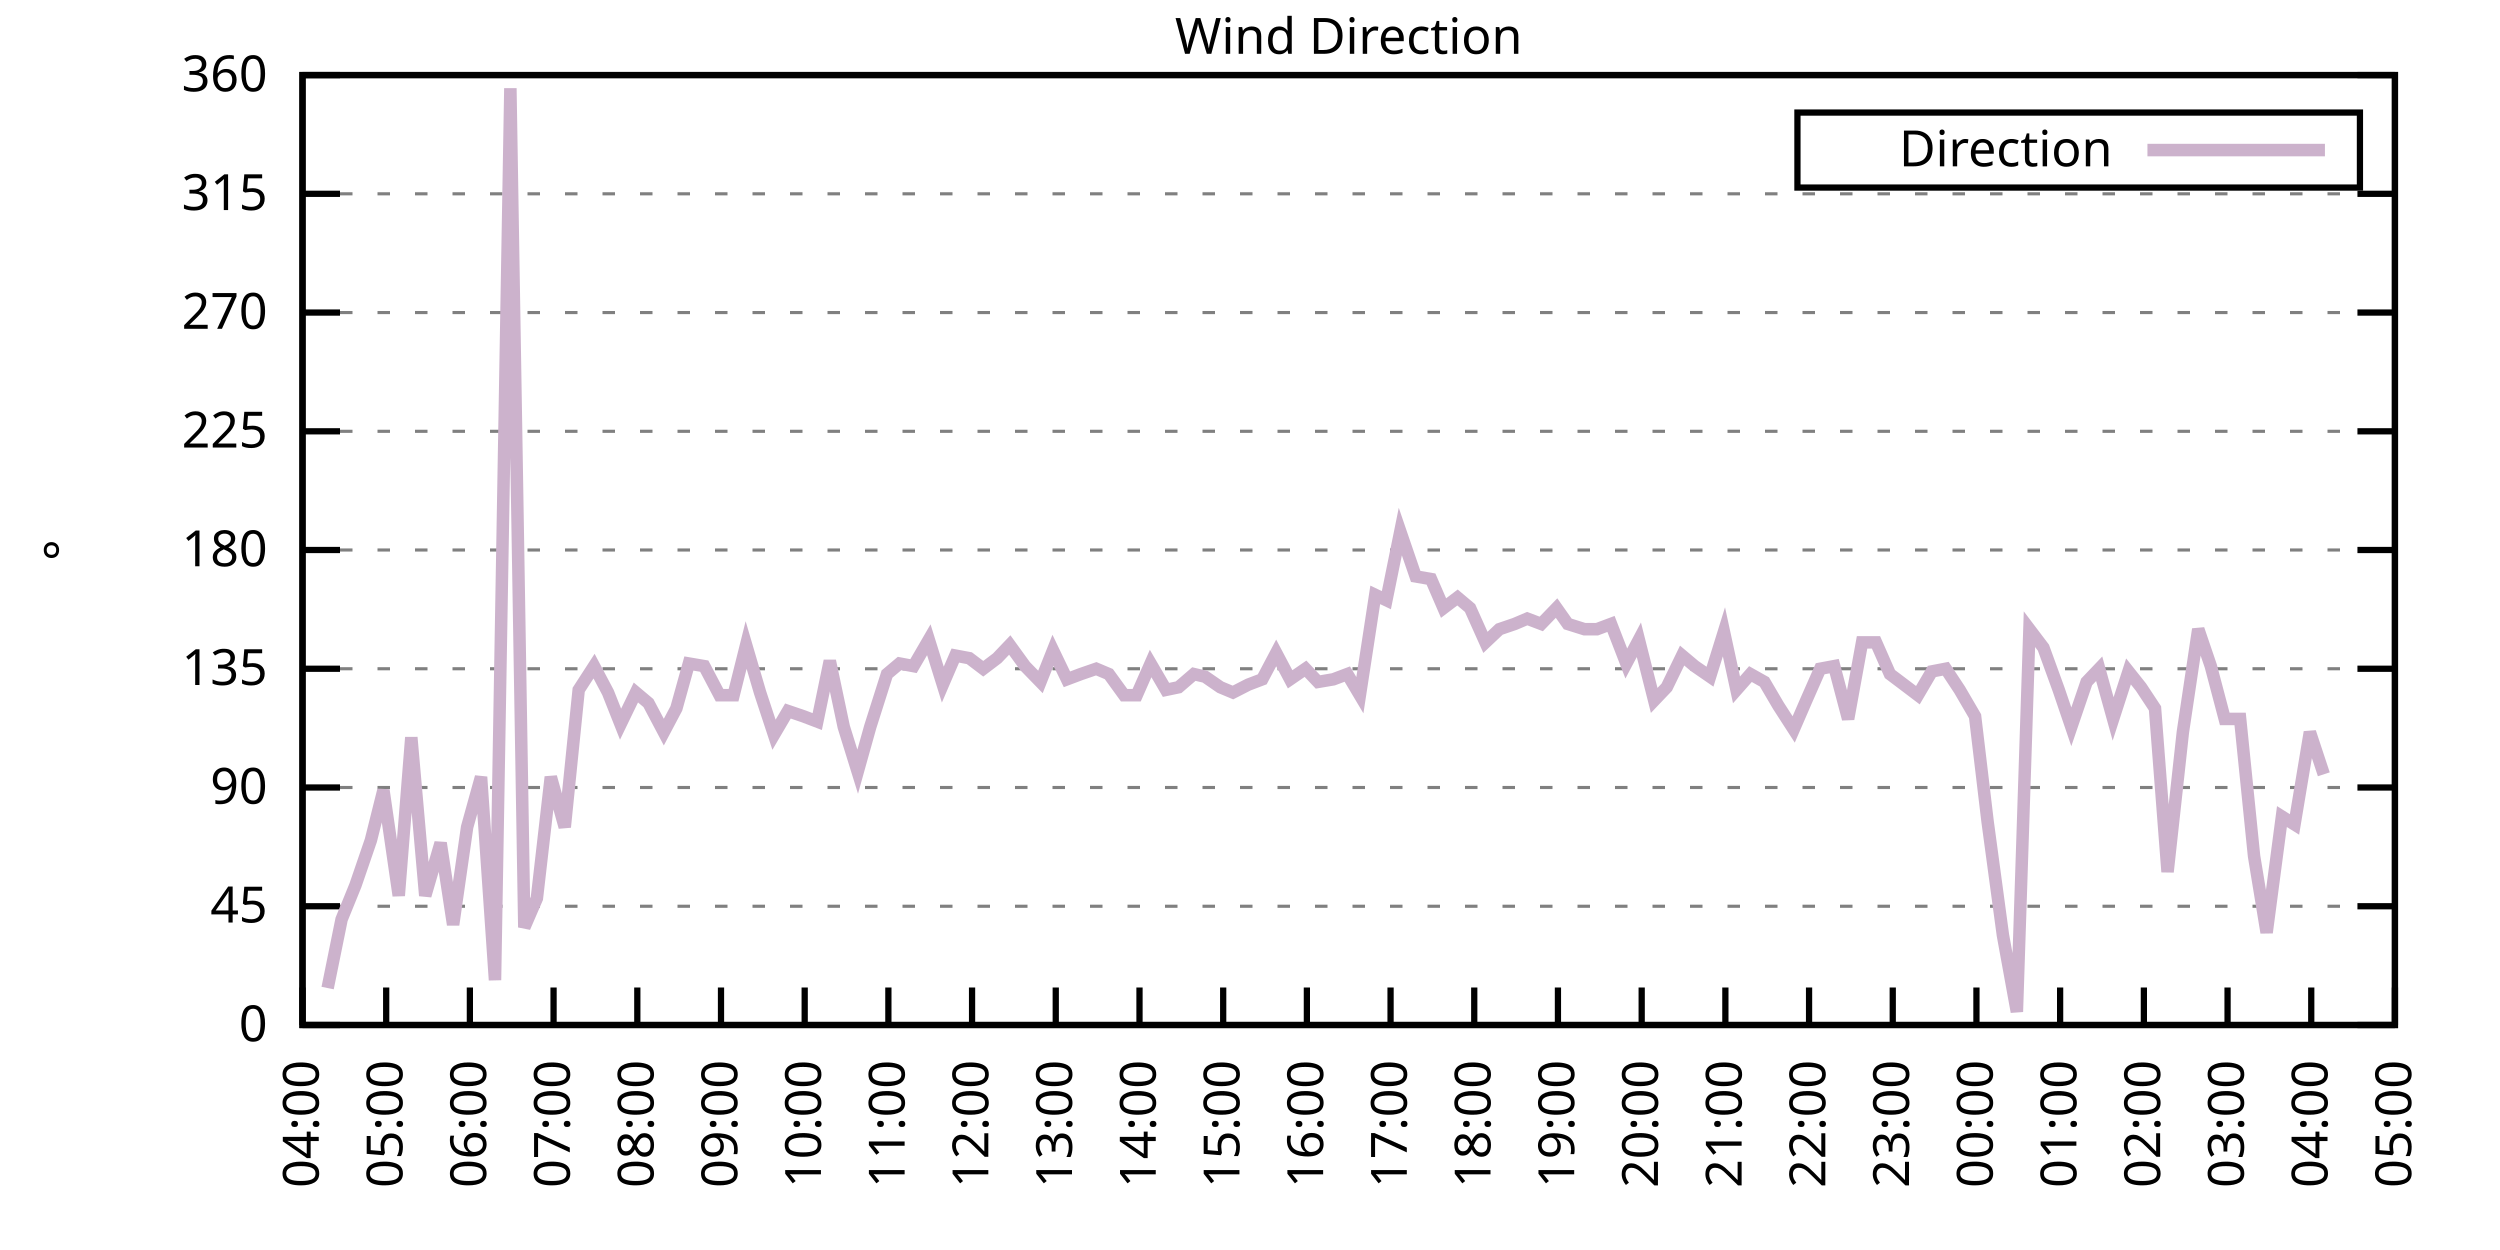
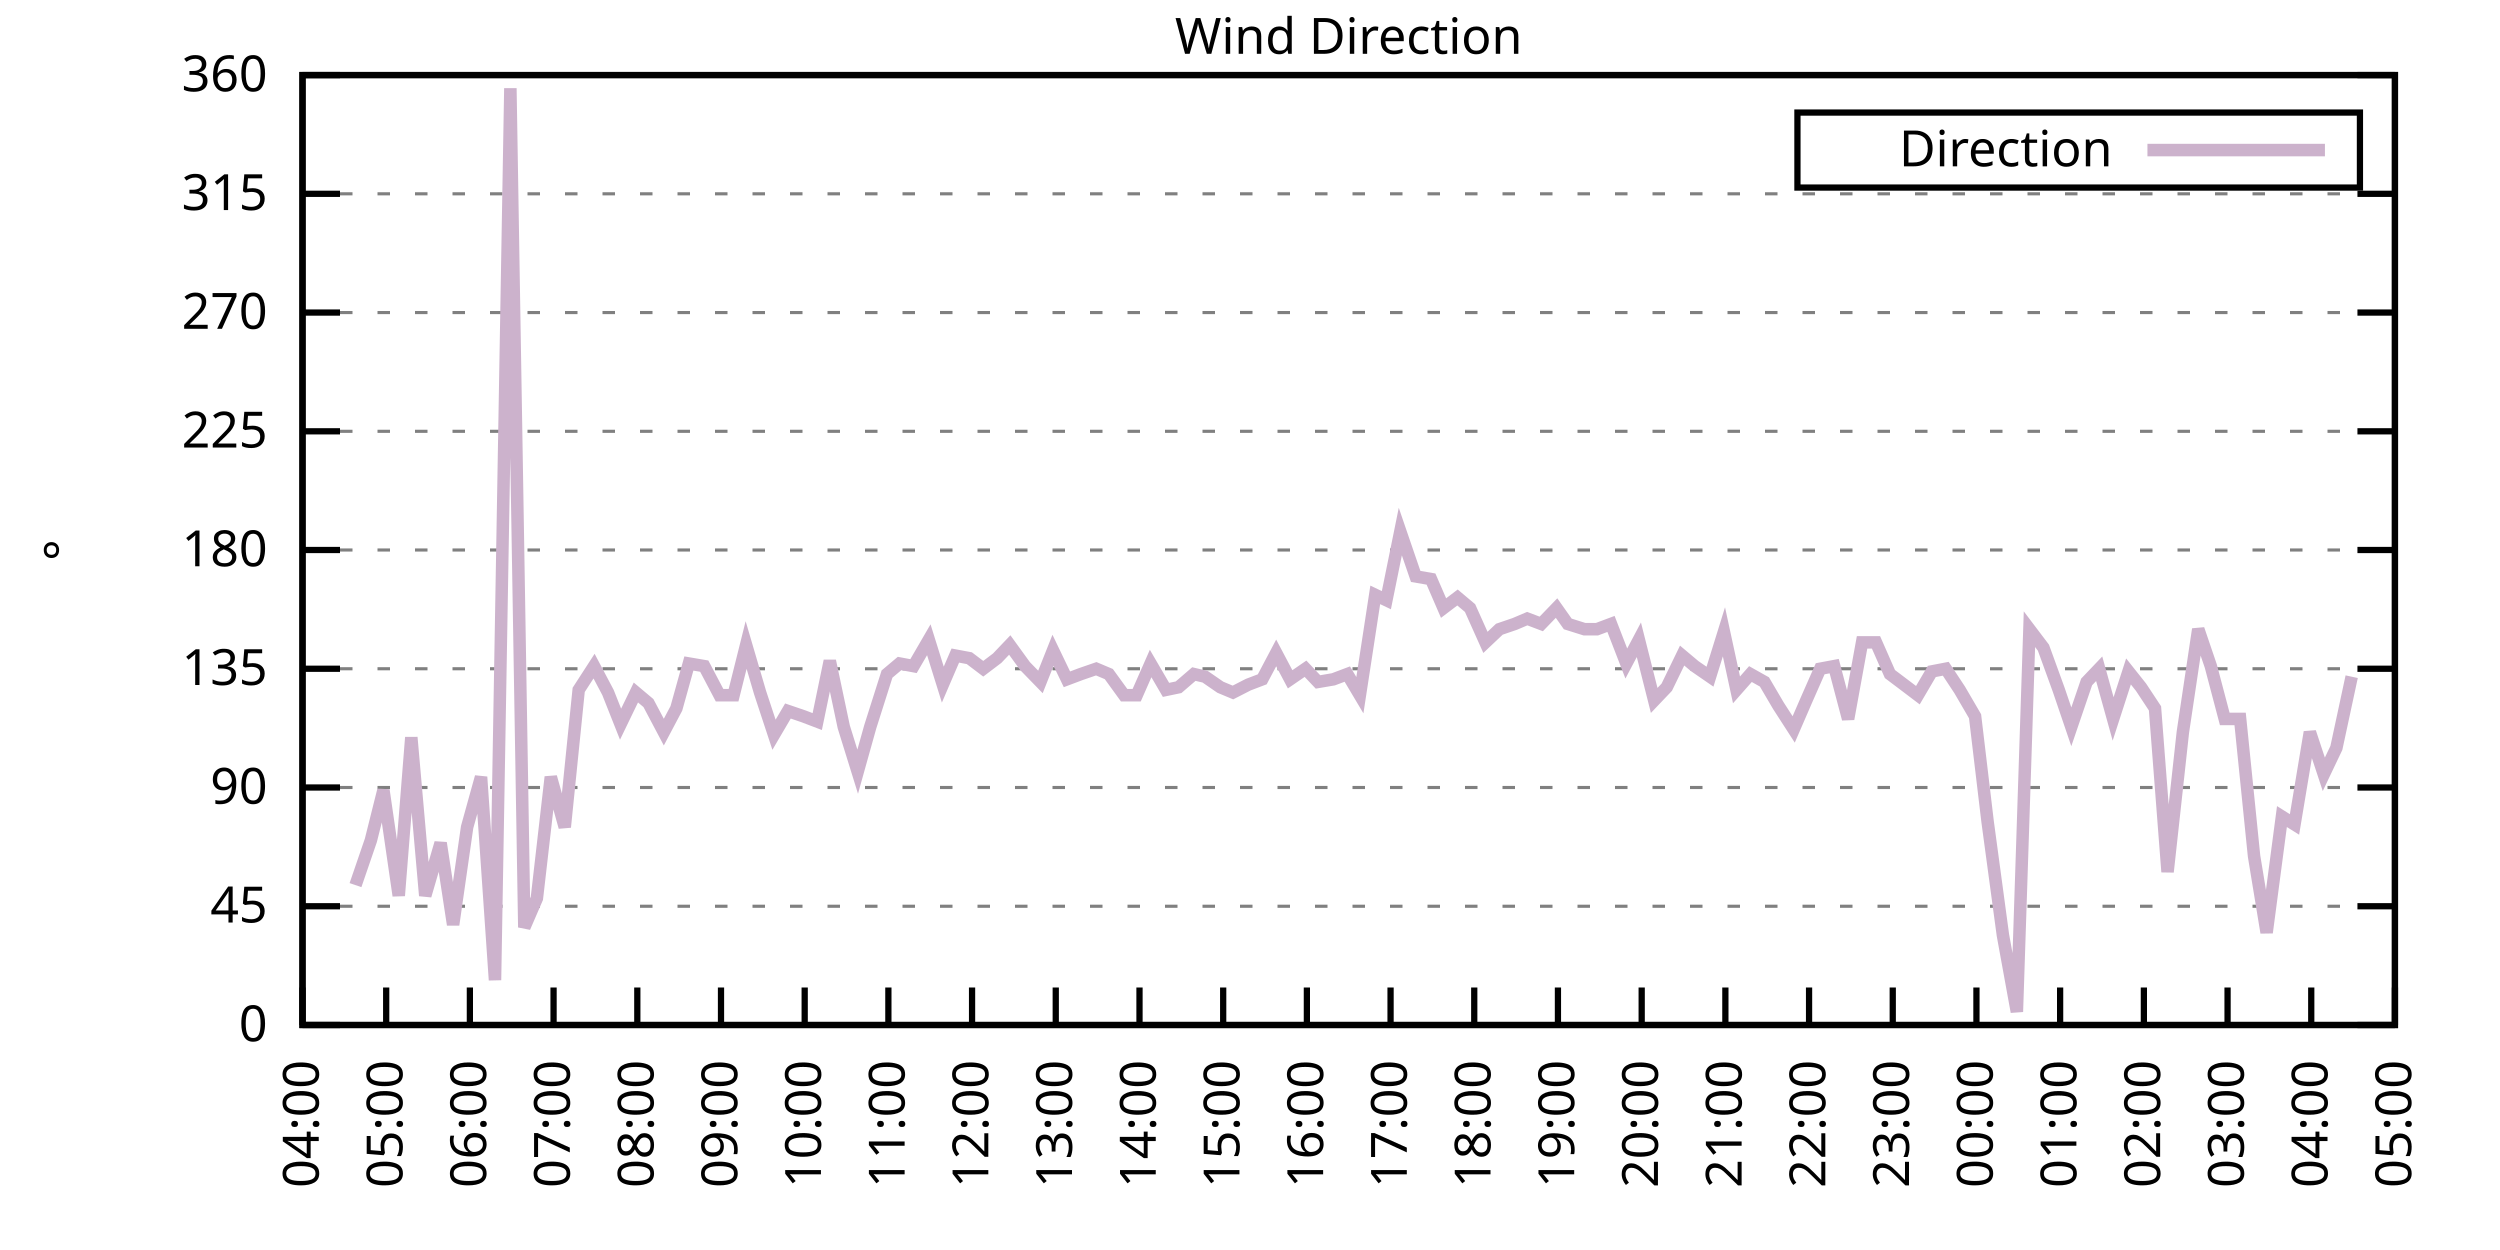
<svg xmlns="http://www.w3.org/2000/svg" xmlns:xlink="http://www.w3.org/1999/xlink" width="400" height="200" viewBox="0 0 400 200">
  <g id="gnuplot_canvas">
    <rect x="0" y="0" width="400" height="200" fill="none" />
    <defs>
      <circle id="gpDot" r="0.5" stroke-width="0.5" stroke="currentColor" />
      <path id="gpPt0" stroke-width="0.333" stroke="currentColor" d="M-1,0 h2 M0,-1 v2" />
      <path id="gpPt1" stroke-width="0.333" stroke="currentColor" d="M-1,-1 L1,1 M1,-1 L-1,1" />
      <path id="gpPt2" stroke-width="0.333" stroke="currentColor" d="M-1,0 L1,0 M0,-1 L0,1 M-1,-1 L1,1 M-1,1 L1,-1" />
      <rect id="gpPt3" stroke-width="0.333" stroke="currentColor" x="-1" y="-1" width="2" height="2" />
      <rect id="gpPt4" stroke-width="0.333" stroke="currentColor" fill="currentColor" x="-1" y="-1" width="2" height="2" />
      <circle id="gpPt5" stroke-width="0.333" stroke="currentColor" cx="0" cy="0" r="1" />
      <use xlink:href="#gpPt5" id="gpPt6" fill="currentColor" stroke="none" />
      <path id="gpPt7" stroke-width="0.333" stroke="currentColor" d="M0,-1.33 L-1.33,0.67 L1.33,0.67 z" />
      <use xlink:href="#gpPt7" id="gpPt8" fill="currentColor" stroke="none" />
      <use xlink:href="#gpPt7" id="gpPt9" stroke="currentColor" transform="rotate(180)" />
      <use xlink:href="#gpPt9" id="gpPt10" fill="currentColor" stroke="none" />
      <use xlink:href="#gpPt3" id="gpPt11" stroke="currentColor" transform="rotate(45)" />
      <use xlink:href="#gpPt11" id="gpPt12" fill="currentColor" stroke="none" />
      <path id="gpPt13" stroke-width="0.333" stroke="currentColor" d="M0,1.330 L1.265,0.411 L0.782,-1.067 L-0.782,-1.076 L-1.265,0.411 z" />
      <use xlink:href="#gpPt13" id="gpPt14" fill="currentColor" stroke="none" />
      <filter id="textbox" filterUnits="objectBoundingBox" x="0" y="0" height="1" width="1">
        <feFlood flood-color="white" flood-opacity="1" result="bgnd" />
        <feComposite in="SourceGraphic" in2="bgnd" operator="atop" />
      </filter>
      <filter id="greybox" filterUnits="objectBoundingBox" x="0" y="0" height="1" width="1">
        <feFlood flood-color="lightgrey" flood-opacity="1" result="grey" />
        <feComposite in="SourceGraphic" in2="grey" operator="atop" />
      </filter>
    </defs>
    <g fill="none" color="white" stroke="currentColor" stroke-width="1.00" stroke-linecap="butt" stroke-linejoin="miter">
</g>
    <g fill="none" color="black" stroke="currentColor" stroke-width="1.00" stroke-linecap="butt" stroke-linejoin="miter">
      <g stroke="none" shape-rendering="crispEdges">
        <polygon fill="rgb(255, 255, 255)" points="48.40,164.00 383.18,164.00 383.18,12.02 48.40,12.02 " />
      </g>
    </g>
    <g fill="none" color="black" stroke="currentColor" stroke-width="1.00" stroke-linecap="butt" stroke-linejoin="miter">
</g>
    <g fill="none" color="black" stroke="black" stroke-width="0.50" stroke-linecap="butt" stroke-linejoin="miter">
</g>
    <g fill="none" color="gray" stroke="currentColor" stroke-width="0.50" stroke-linecap="butt" stroke-linejoin="miter">
      <path stroke="gray" stroke-dasharray="2,4" class="gridline" d="M48.40,164.00 L383.19,164.00  " />
    </g>
    <g fill="none" color="gray" stroke="gray" stroke-width="1.00" stroke-linecap="butt" stroke-linejoin="miter">
</g>
    <g fill="none" color="black" stroke="currentColor" stroke-width="1.00" stroke-linecap="butt" stroke-linejoin="miter">
      <path stroke="black" d="M48.40,164.00 L54.40,164.00 M383.19,164.00 L377.19,164.00  " />
      <g transform="translate(42.80,166.60)" stroke="none" fill="black" font-family="Sans" font-size="8.00" text-anchor="end">
        <text>
          <tspan font-family="Sans"> 0</tspan>
        </text>
      </g>
    </g>
    <g fill="none" color="black" stroke="currentColor" stroke-width="1.00" stroke-linecap="butt" stroke-linejoin="miter">
</g>
    <g fill="none" color="black" stroke="black" stroke-width="0.50" stroke-linecap="butt" stroke-linejoin="miter">
</g>
    <g fill="none" color="gray" stroke="currentColor" stroke-width="0.50" stroke-linecap="butt" stroke-linejoin="miter">
      <path stroke="gray" stroke-dasharray="2,4" class="gridline" d="M48.40,145.00 L383.19,145.00  " />
    </g>
    <g fill="none" color="gray" stroke="gray" stroke-width="1.00" stroke-linecap="butt" stroke-linejoin="miter">
</g>
    <g fill="none" color="black" stroke="currentColor" stroke-width="1.00" stroke-linecap="butt" stroke-linejoin="miter">
      <path stroke="black" d="M48.40,145.00 L54.40,145.00 M383.19,145.00 L377.19,145.00  " />
      <g transform="translate(42.80,147.60)" stroke="none" fill="black" font-family="Sans" font-size="8.00" text-anchor="end">
        <text>
          <tspan font-family="Sans"> 45</tspan>
        </text>
      </g>
    </g>
    <g fill="none" color="black" stroke="currentColor" stroke-width="1.00" stroke-linecap="butt" stroke-linejoin="miter">
</g>
    <g fill="none" color="black" stroke="black" stroke-width="0.50" stroke-linecap="butt" stroke-linejoin="miter">
</g>
    <g fill="none" color="gray" stroke="currentColor" stroke-width="0.50" stroke-linecap="butt" stroke-linejoin="miter">
      <path stroke="gray" stroke-dasharray="2,4" class="gridline" d="M48.40,126.00 L383.19,126.00  " />
    </g>
    <g fill="none" color="gray" stroke="gray" stroke-width="1.00" stroke-linecap="butt" stroke-linejoin="miter">
</g>
    <g fill="none" color="black" stroke="currentColor" stroke-width="1.00" stroke-linecap="butt" stroke-linejoin="miter">
      <path stroke="black" d="M48.40,126.00 L54.40,126.00 M383.19,126.00 L377.19,126.00  " />
      <g transform="translate(42.80,128.60)" stroke="none" fill="black" font-family="Sans" font-size="8.00" text-anchor="end">
        <text>
          <tspan font-family="Sans"> 90</tspan>
        </text>
      </g>
    </g>
    <g fill="none" color="black" stroke="currentColor" stroke-width="1.00" stroke-linecap="butt" stroke-linejoin="miter">
</g>
    <g fill="none" color="black" stroke="black" stroke-width="0.50" stroke-linecap="butt" stroke-linejoin="miter">
</g>
    <g fill="none" color="gray" stroke="currentColor" stroke-width="0.50" stroke-linecap="butt" stroke-linejoin="miter">
      <path stroke="gray" stroke-dasharray="2,4" class="gridline" d="M48.40,107.00 L383.19,107.00  " />
    </g>
    <g fill="none" color="gray" stroke="gray" stroke-width="1.00" stroke-linecap="butt" stroke-linejoin="miter">
</g>
    <g fill="none" color="black" stroke="currentColor" stroke-width="1.00" stroke-linecap="butt" stroke-linejoin="miter">
      <path stroke="black" d="M48.40,107.00 L54.40,107.00 M383.19,107.00 L377.19,107.00  " />
      <g transform="translate(42.80,109.60)" stroke="none" fill="black" font-family="Sans" font-size="8.00" text-anchor="end">
        <text>
          <tspan font-family="Sans"> 135</tspan>
        </text>
      </g>
    </g>
    <g fill="none" color="black" stroke="currentColor" stroke-width="1.00" stroke-linecap="butt" stroke-linejoin="miter">
</g>
    <g fill="none" color="black" stroke="black" stroke-width="0.50" stroke-linecap="butt" stroke-linejoin="miter">
</g>
    <g fill="none" color="gray" stroke="currentColor" stroke-width="0.50" stroke-linecap="butt" stroke-linejoin="miter">
      <path stroke="gray" stroke-dasharray="2,4" class="gridline" d="M48.40,88.00 L383.19,88.00  " />
    </g>
    <g fill="none" color="gray" stroke="gray" stroke-width="1.00" stroke-linecap="butt" stroke-linejoin="miter">
</g>
    <g fill="none" color="black" stroke="currentColor" stroke-width="1.00" stroke-linecap="butt" stroke-linejoin="miter">
      <path stroke="black" d="M48.40,88.00 L54.40,88.00 M383.19,88.00 L377.19,88.00  " />
      <g transform="translate(42.80,90.60)" stroke="none" fill="black" font-family="Sans" font-size="8.00" text-anchor="end">
        <text>
          <tspan font-family="Sans"> 180</tspan>
        </text>
      </g>
    </g>
    <g fill="none" color="black" stroke="currentColor" stroke-width="1.00" stroke-linecap="butt" stroke-linejoin="miter">
</g>
    <g fill="none" color="black" stroke="black" stroke-width="0.50" stroke-linecap="butt" stroke-linejoin="miter">
</g>
    <g fill="none" color="gray" stroke="currentColor" stroke-width="0.50" stroke-linecap="butt" stroke-linejoin="miter">
      <path stroke="gray" stroke-dasharray="2,4" class="gridline" d="M48.40,69.01 L383.19,69.01  " />
    </g>
    <g fill="none" color="gray" stroke="gray" stroke-width="1.00" stroke-linecap="butt" stroke-linejoin="miter">
</g>
    <g fill="none" color="black" stroke="currentColor" stroke-width="1.00" stroke-linecap="butt" stroke-linejoin="miter">
      <path stroke="black" d="M48.40,69.01 L54.40,69.01 M383.19,69.01 L377.19,69.01  " />
      <g transform="translate(42.80,71.61)" stroke="none" fill="black" font-family="Sans" font-size="8.00" text-anchor="end">
        <text>
          <tspan font-family="Sans"> 225</tspan>
        </text>
      </g>
    </g>
    <g fill="none" color="black" stroke="currentColor" stroke-width="1.00" stroke-linecap="butt" stroke-linejoin="miter">
</g>
    <g fill="none" color="black" stroke="black" stroke-width="0.50" stroke-linecap="butt" stroke-linejoin="miter">
</g>
    <g fill="none" color="gray" stroke="currentColor" stroke-width="0.50" stroke-linecap="butt" stroke-linejoin="miter">
      <path stroke="gray" stroke-dasharray="2,4" class="gridline" d="M48.40,50.01 L383.19,50.01  " />
    </g>
    <g fill="none" color="gray" stroke="gray" stroke-width="1.00" stroke-linecap="butt" stroke-linejoin="miter">
</g>
    <g fill="none" color="black" stroke="currentColor" stroke-width="1.00" stroke-linecap="butt" stroke-linejoin="miter">
      <path stroke="black" d="M48.40,50.01 L54.40,50.01 M383.19,50.01 L377.19,50.01  " />
      <g transform="translate(42.80,52.61)" stroke="none" fill="black" font-family="Sans" font-size="8.00" text-anchor="end">
        <text>
          <tspan font-family="Sans"> 270</tspan>
        </text>
      </g>
    </g>
    <g fill="none" color="black" stroke="currentColor" stroke-width="1.00" stroke-linecap="butt" stroke-linejoin="miter">
</g>
    <g fill="none" color="black" stroke="black" stroke-width="0.50" stroke-linecap="butt" stroke-linejoin="miter">
</g>
    <g fill="none" color="gray" stroke="currentColor" stroke-width="0.50" stroke-linecap="butt" stroke-linejoin="miter">
      <path stroke="gray" stroke-dasharray="2,4" class="gridline" d="M48.40,31.01 L383.19,31.01  " />
    </g>
    <g fill="none" color="gray" stroke="gray" stroke-width="1.00" stroke-linecap="butt" stroke-linejoin="miter">
</g>
    <g fill="none" color="black" stroke="currentColor" stroke-width="1.00" stroke-linecap="butt" stroke-linejoin="miter">
      <path stroke="black" d="M48.40,31.01 L54.40,31.01 M383.19,31.01 L377.19,31.01  " />
      <g transform="translate(42.80,33.61)" stroke="none" fill="black" font-family="Sans" font-size="8.00" text-anchor="end">
        <text>
          <tspan font-family="Sans"> 315</tspan>
        </text>
      </g>
    </g>
    <g fill="none" color="black" stroke="currentColor" stroke-width="1.00" stroke-linecap="butt" stroke-linejoin="miter">
</g>
    <g fill="none" color="black" stroke="black" stroke-width="0.50" stroke-linecap="butt" stroke-linejoin="miter">
</g>
    <g fill="none" color="gray" stroke="currentColor" stroke-width="0.50" stroke-linecap="butt" stroke-linejoin="miter">
      <path stroke="gray" stroke-dasharray="2,4" class="gridline" d="M48.40,12.01 L383.19,12.01  " />
    </g>
    <g fill="none" color="gray" stroke="gray" stroke-width="1.00" stroke-linecap="butt" stroke-linejoin="miter">
</g>
    <g fill="none" color="black" stroke="currentColor" stroke-width="1.00" stroke-linecap="butt" stroke-linejoin="miter">
      <path stroke="black" d="M48.40,12.01 L54.40,12.01 M383.19,12.01 L377.19,12.01  " />
      <g transform="translate(42.80,14.61)" stroke="none" fill="black" font-family="Sans" font-size="8.00" text-anchor="end">
        <text>
          <tspan font-family="Sans"> 360</tspan>
        </text>
      </g>
    </g>
    <g fill="none" color="black" stroke="currentColor" stroke-width="1.00" stroke-linecap="butt" stroke-linejoin="miter">
      <path stroke="black" d="M48.40,164.00 L48.40,158.00  " />
      <g transform="translate(51.00,169.60) rotate(270.00)" stroke="none" fill="black" font-family="Sans" font-size="8.00" text-anchor="end">
        <text>
          <tspan font-family="Sans">04:00</tspan>
        </text>
      </g>
    </g>
    <g fill="none" color="black" stroke="currentColor" stroke-width="1.00" stroke-linecap="butt" stroke-linejoin="miter">
      <path stroke="black" d="M61.79,164.00 L61.79,158.00  " />
      <g transform="translate(64.39,169.60) rotate(270.00)" stroke="none" fill="black" font-family="Sans" font-size="8.00" text-anchor="end">
        <text>
          <tspan font-family="Sans">05:00</tspan>
        </text>
      </g>
    </g>
    <g fill="none" color="black" stroke="currentColor" stroke-width="1.00" stroke-linecap="butt" stroke-linejoin="miter">
      <path stroke="black" d="M75.18,164.00 L75.18,158.00  " />
      <g transform="translate(77.78,169.60) rotate(270.00)" stroke="none" fill="black" font-family="Sans" font-size="8.00" text-anchor="end">
        <text>
          <tspan font-family="Sans">06:00</tspan>
        </text>
      </g>
    </g>
    <g fill="none" color="black" stroke="currentColor" stroke-width="1.00" stroke-linecap="butt" stroke-linejoin="miter">
      <path stroke="black" d="M88.57,164.00 L88.57,158.00  " />
      <g transform="translate(91.17,169.60) rotate(270.00)" stroke="none" fill="black" font-family="Sans" font-size="8.00" text-anchor="end">
        <text>
          <tspan font-family="Sans">07:00</tspan>
        </text>
      </g>
    </g>
    <g fill="none" color="black" stroke="currentColor" stroke-width="1.00" stroke-linecap="butt" stroke-linejoin="miter">
      <path stroke="black" d="M101.97,164.00 L101.97,158.00  " />
      <g transform="translate(104.57,169.60) rotate(270.00)" stroke="none" fill="black" font-family="Sans" font-size="8.00" text-anchor="end">
        <text>
          <tspan font-family="Sans">08:00</tspan>
        </text>
      </g>
    </g>
    <g fill="none" color="black" stroke="currentColor" stroke-width="1.00" stroke-linecap="butt" stroke-linejoin="miter">
      <path stroke="black" d="M115.36,164.00 L115.36,158.00  " />
      <g transform="translate(117.96,169.60) rotate(270.00)" stroke="none" fill="black" font-family="Sans" font-size="8.00" text-anchor="end">
        <text>
          <tspan font-family="Sans">09:00</tspan>
        </text>
      </g>
    </g>
    <g fill="none" color="black" stroke="currentColor" stroke-width="1.00" stroke-linecap="butt" stroke-linejoin="miter">
      <path stroke="black" d="M128.75,164.00 L128.75,158.00  " />
      <g transform="translate(131.35,169.60) rotate(270.00)" stroke="none" fill="black" font-family="Sans" font-size="8.00" text-anchor="end">
        <text>
          <tspan font-family="Sans">10:00</tspan>
        </text>
      </g>
    </g>
    <g fill="none" color="black" stroke="currentColor" stroke-width="1.00" stroke-linecap="butt" stroke-linejoin="miter">
      <path stroke="black" d="M142.14,164.00 L142.14,158.00  " />
      <g transform="translate(144.74,169.60) rotate(270.00)" stroke="none" fill="black" font-family="Sans" font-size="8.00" text-anchor="end">
        <text>
          <tspan font-family="Sans">11:00</tspan>
        </text>
      </g>
    </g>
    <g fill="none" color="black" stroke="currentColor" stroke-width="1.00" stroke-linecap="butt" stroke-linejoin="miter">
      <path stroke="black" d="M155.53,164.00 L155.53,158.00  " />
      <g transform="translate(158.13,169.60) rotate(270.00)" stroke="none" fill="black" font-family="Sans" font-size="8.00" text-anchor="end">
        <text>
          <tspan font-family="Sans">12:00</tspan>
        </text>
      </g>
    </g>
    <g fill="none" color="black" stroke="currentColor" stroke-width="1.00" stroke-linecap="butt" stroke-linejoin="miter">
      <path stroke="black" d="M168.92,164.00 L168.92,158.00  " />
      <g transform="translate(171.52,169.60) rotate(270.00)" stroke="none" fill="black" font-family="Sans" font-size="8.00" text-anchor="end">
        <text>
          <tspan font-family="Sans">13:00</tspan>
        </text>
      </g>
    </g>
    <g fill="none" color="black" stroke="currentColor" stroke-width="1.00" stroke-linecap="butt" stroke-linejoin="miter">
      <path stroke="black" d="M182.32,164.00 L182.32,158.00  " />
      <g transform="translate(184.92,169.60) rotate(270.00)" stroke="none" fill="black" font-family="Sans" font-size="8.00" text-anchor="end">
        <text>
          <tspan font-family="Sans">14:00</tspan>
        </text>
      </g>
    </g>
    <g fill="none" color="black" stroke="currentColor" stroke-width="1.00" stroke-linecap="butt" stroke-linejoin="miter">
      <path stroke="black" d="M195.71,164.00 L195.71,158.00  " />
      <g transform="translate(198.31,169.60) rotate(270.00)" stroke="none" fill="black" font-family="Sans" font-size="8.00" text-anchor="end">
        <text>
          <tspan font-family="Sans">15:00</tspan>
        </text>
      </g>
    </g>
    <g fill="none" color="black" stroke="currentColor" stroke-width="1.00" stroke-linecap="butt" stroke-linejoin="miter">
      <path stroke="black" d="M209.10,164.00 L209.10,158.00  " />
      <g transform="translate(211.70,169.60) rotate(270.00)" stroke="none" fill="black" font-family="Sans" font-size="8.00" text-anchor="end">
        <text>
          <tspan font-family="Sans">16:00</tspan>
        </text>
      </g>
    </g>
    <g fill="none" color="black" stroke="currentColor" stroke-width="1.00" stroke-linecap="butt" stroke-linejoin="miter">
      <path stroke="black" d="M222.49,164.00 L222.49,158.00  " />
      <g transform="translate(225.09,169.60) rotate(270.00)" stroke="none" fill="black" font-family="Sans" font-size="8.00" text-anchor="end">
        <text>
          <tspan font-family="Sans">17:00</tspan>
        </text>
      </g>
    </g>
    <g fill="none" color="black" stroke="currentColor" stroke-width="1.00" stroke-linecap="butt" stroke-linejoin="miter">
      <path stroke="black" d="M235.88,164.00 L235.88,158.00  " />
      <g transform="translate(238.48,169.60) rotate(270.00)" stroke="none" fill="black" font-family="Sans" font-size="8.00" text-anchor="end">
        <text>
          <tspan font-family="Sans">18:00</tspan>
        </text>
      </g>
    </g>
    <g fill="none" color="black" stroke="currentColor" stroke-width="1.00" stroke-linecap="butt" stroke-linejoin="miter">
      <path stroke="black" d="M249.27,164.00 L249.27,158.00  " />
      <g transform="translate(251.87,169.60) rotate(270.00)" stroke="none" fill="black" font-family="Sans" font-size="8.00" text-anchor="end">
        <text>
          <tspan font-family="Sans">19:00</tspan>
        </text>
      </g>
    </g>
    <g fill="none" color="black" stroke="currentColor" stroke-width="1.00" stroke-linecap="butt" stroke-linejoin="miter">
      <path stroke="black" d="M262.67,164.00 L262.67,158.00  " />
      <g transform="translate(265.27,169.60) rotate(270.00)" stroke="none" fill="black" font-family="Sans" font-size="8.00" text-anchor="end">
        <text>
          <tspan font-family="Sans">20:00</tspan>
        </text>
      </g>
    </g>
    <g fill="none" color="black" stroke="currentColor" stroke-width="1.00" stroke-linecap="butt" stroke-linejoin="miter">
      <path stroke="black" d="M276.06,164.00 L276.06,158.00  " />
      <g transform="translate(278.66,169.60) rotate(270.00)" stroke="none" fill="black" font-family="Sans" font-size="8.00" text-anchor="end">
        <text>
          <tspan font-family="Sans">21:00</tspan>
        </text>
      </g>
    </g>
    <g fill="none" color="black" stroke="currentColor" stroke-width="1.00" stroke-linecap="butt" stroke-linejoin="miter">
      <path stroke="black" d="M289.45,164.00 L289.45,158.00  " />
      <g transform="translate(292.05,169.60) rotate(270.00)" stroke="none" fill="black" font-family="Sans" font-size="8.00" text-anchor="end">
        <text>
          <tspan font-family="Sans">22:00</tspan>
        </text>
      </g>
    </g>
    <g fill="none" color="black" stroke="currentColor" stroke-width="1.00" stroke-linecap="butt" stroke-linejoin="miter">
      <path stroke="black" d="M302.84,164.00 L302.84,158.00  " />
      <g transform="translate(305.44,169.60) rotate(270.00)" stroke="none" fill="black" font-family="Sans" font-size="8.00" text-anchor="end">
        <text>
          <tspan font-family="Sans">23:00</tspan>
        </text>
      </g>
    </g>
    <g fill="none" color="black" stroke="currentColor" stroke-width="1.00" stroke-linecap="butt" stroke-linejoin="miter">
      <path stroke="black" d="M316.23,164.00 L316.23,158.00  " />
      <g transform="translate(318.83,169.60) rotate(270.00)" stroke="none" fill="black" font-family="Sans" font-size="8.00" text-anchor="end">
        <text>
          <tspan font-family="Sans">00:00</tspan>
        </text>
      </g>
    </g>
    <g fill="none" color="black" stroke="currentColor" stroke-width="1.00" stroke-linecap="butt" stroke-linejoin="miter">
      <path stroke="black" d="M329.62,164.00 L329.62,158.00  " />
      <g transform="translate(332.22,169.60) rotate(270.00)" stroke="none" fill="black" font-family="Sans" font-size="8.00" text-anchor="end">
        <text>
          <tspan font-family="Sans">01:00</tspan>
        </text>
      </g>
    </g>
    <g fill="none" color="black" stroke="currentColor" stroke-width="1.00" stroke-linecap="butt" stroke-linejoin="miter">
      <path stroke="black" d="M343.02,164.00 L343.02,158.00  " />
      <g transform="translate(345.62,169.60) rotate(270.00)" stroke="none" fill="black" font-family="Sans" font-size="8.00" text-anchor="end">
        <text>
          <tspan font-family="Sans">02:00</tspan>
        </text>
      </g>
    </g>
    <g fill="none" color="black" stroke="currentColor" stroke-width="1.00" stroke-linecap="butt" stroke-linejoin="miter">
      <path stroke="black" d="M356.41,164.00 L356.41,158.00  " />
      <g transform="translate(359.01,169.60) rotate(270.00)" stroke="none" fill="black" font-family="Sans" font-size="8.00" text-anchor="end">
        <text>
          <tspan font-family="Sans">03:00</tspan>
        </text>
      </g>
    </g>
    <g fill="none" color="black" stroke="currentColor" stroke-width="1.00" stroke-linecap="butt" stroke-linejoin="miter">
      <path stroke="black" d="M369.80,164.00 L369.80,158.00  " />
      <g transform="translate(372.40,169.60) rotate(270.00)" stroke="none" fill="black" font-family="Sans" font-size="8.00" text-anchor="end">
        <text>
          <tspan font-family="Sans">04:00</tspan>
        </text>
      </g>
    </g>
    <g fill="none" color="black" stroke="currentColor" stroke-width="1.00" stroke-linecap="butt" stroke-linejoin="miter">
      <path stroke="black" d="M383.19,164.00 L383.19,158.00  " />
      <g transform="translate(385.79,169.60) rotate(270.00)" stroke="none" fill="black" font-family="Sans" font-size="8.00" text-anchor="end">
        <text>
          <tspan font-family="Sans">05:00</tspan>
        </text>
      </g>
    </g>
    <g fill="none" color="black" stroke="currentColor" stroke-width="1.00" stroke-linecap="butt" stroke-linejoin="miter">
</g>
    <g fill="none" color="black" stroke="currentColor" stroke-width="1.00" stroke-linecap="butt" stroke-linejoin="miter">
      <path stroke="black" d="M48.40,12.01 L48.40,164.00 L383.19,164.00 L383.19,12.01 L48.40,12.01 Z  " />
    </g>
    <g fill="none" color="black" stroke="currentColor" stroke-width="1.00" stroke-linecap="butt" stroke-linejoin="miter">
</g>
    <g fill="none" color="black" stroke="currentColor" stroke-width="1.00" stroke-linecap="butt" stroke-linejoin="miter">
      <path stroke="black" d="M287.59,30.01 L287.59,18.01 L377.59,18.01 L377.59,30.01 L287.59,30.01 Z  " />
    </g>
    <g id="Wind_direction_plot_1">
      <g fill="none" color="white" stroke="black" stroke-width="2.00" stroke-linecap="butt" stroke-linejoin="miter">
</g>
      <g fill="none" color="black" stroke="currentColor" stroke-width="2.00" stroke-linecap="butt" stroke-linejoin="miter">
        <g transform="translate(337.99,26.61)" stroke="none" fill="black" font-family="Sans" font-size="8.00" text-anchor="end">
          <text>
            <tspan font-family="Sans">Direction</tspan>
          </text>
        </g>
      </g>
      <g fill="none" color="black" stroke="currentColor" stroke-width="2.00" stroke-linecap="butt" stroke-linejoin="miter">
-         <path stroke="rgb(204, 178, 204)" d="M343.59,24.01 L371.99,24.01 M52.42,158.09 L54.65,147.11 L56.88,141.62 L59.34,134.45 L61.35,126.42 L63.80,143.31   L65.81,117.98 L68.04,143.31 L70.50,134.87 L72.50,147.96 L74.74,132.34 L76.97,124.31 L79.20,156.82 L81.66,14.12   L83.89,148.38 L85.90,143.73 L88.13,124.31 L90.36,132.34 L92.59,110.38 L95.05,106.58 L97.28,110.80 L99.29,115.87   L101.74,110.80 L103.75,112.49 L106.21,117.14 L108.22,113.34 L110.22,106.16 L112.68,106.58 L115.13,111.23 L117.37,111.23   L119.38,103.20 L121.61,110.80 L123.84,117.56 L126.07,113.76 L128.53,114.60 L130.76,115.45 L132.77,105.74 L135.00,116.29   L137.23,123.47 L139.24,116.29 L141.92,107.85 L143.93,106.16 L146.16,106.58 L148.61,102.36 L150.85,109.54 L152.85,104.89   L155.09,105.31 L157.32,107.00 L159.55,105.31 L161.56,103.20 L164.01,106.58 L166.47,109.11 L168.48,104.05 L170.71,108.69   L172.94,107.85 L175.40,107.00 L177.41,107.85 L179.86,111.23 L181.87,111.23 L184.10,106.16 L186.56,110.38 L188.57,109.96   L191.02,107.85 L192.81,108.27 L195.26,109.96 L197.27,110.80 L199.73,109.54 L201.96,108.69 L204.19,104.47 L206.42,108.69   L208.88,107.00 L210.88,109.11 L213.34,108.69 L215.57,107.85 L217.58,111.23 L220.04,95.18 L221.82,96.03 L224.05,85.05   L226.51,92.23 L228.96,92.65 L230.97,97.29 L233.20,95.60 L235.21,97.29 L237.67,102.78 L239.90,100.67 L242.36,99.83   L244.36,98.98 L246.60,99.83 L249.05,97.29 L250.84,99.83 L253.51,100.67 L255.52,100.67 L257.76,99.83 L260.21,106.16   L262.22,102.36 L264.67,112.07 L266.68,109.96 L269.14,104.89 L271.15,106.58 L273.60,108.27 L275.83,101.09 L277.84,110.38   L280.07,107.85 L282.31,109.11 L284.54,112.91 L286.99,116.71 L289.00,112.07 L291.23,107.00 L293.47,106.58 L295.70,115.03   L297.93,102.78 L300.16,102.78 L302.39,107.85 L304.63,109.54 L306.86,111.23 L309.09,107.43 L311.32,107.00 L313.55,110.38   L316.01,114.60 L318.02,131.49 L320.47,149.65 L322.70,161.89 L324.71,100.67 L326.95,103.63 L329.40,110.38 L331.41,116.29   L333.86,109.11 L335.87,107.00 L338.10,115.03 L340.56,107.43 L342.57,109.96 L344.80,113.34 L346.81,139.51 L349.26,117.14   L351.72,100.67 L353.73,106.58 L355.96,115.03 L358.42,115.03 L360.65,136.98 L362.66,149.22 L365.11,130.65 L367.12,131.91   L369.58,117.14 L371.81,123.89  " />
+         <path stroke="rgb(204, 178, 204)" d="M343.59,24.01 L371.99,24.01 M56.88,141.62 L59.34,134.45 L61.35,126.42 L63.80,143.31 L65.81,117.98 L68.04,143.31   L70.50,134.87 L72.50,147.96 L74.74,132.34 L76.97,124.31 L79.20,156.82 L81.66,14.12 L83.89,148.38 L85.90,143.73   L88.13,124.31 L90.36,132.34 L92.59,110.38 L95.05,106.58 L97.28,110.80 L99.29,115.87 L101.74,110.80 L103.75,112.49   L106.21,117.14 L108.22,113.34 L110.22,106.16 L112.68,106.58 L115.13,111.23 L117.37,111.23 L119.38,103.20 L121.61,110.80   L123.84,117.56 L126.07,113.76 L128.53,114.60 L130.76,115.45 L132.77,105.74 L135.00,116.29 L137.23,123.47 L139.24,116.29   L141.92,107.85 L143.93,106.16 L146.16,106.58 L148.61,102.36 L150.85,109.54 L152.85,104.89 L155.09,105.31 L157.32,107.00   L159.55,105.31 L161.56,103.20 L164.01,106.58 L166.47,109.11 L168.48,104.05 L170.71,108.69 L172.94,107.85 L175.40,107.00   L177.41,107.85 L179.86,111.23 L181.87,111.23 L184.10,106.16 L186.56,110.38 L188.57,109.96 L191.02,107.85 L192.81,108.27   L195.26,109.96 L197.27,110.80 L199.73,109.54 L201.96,108.69 L204.19,104.47 L206.42,108.69 L208.88,107.00 L210.88,109.11   L213.34,108.69 L215.57,107.85 L217.58,111.23 L220.04,95.18 L221.82,96.03 L224.05,85.05 L226.51,92.23 L228.96,92.65   L230.97,97.29 L233.20,95.60 L235.21,97.29 L237.67,102.78 L239.90,100.67 L242.36,99.83 L244.36,98.98 L246.60,99.83   L249.05,97.29 L250.84,99.83 L253.51,100.67 L255.52,100.67 L257.76,99.83 L260.21,106.16 L262.22,102.36 L264.67,112.07   L266.68,109.96 L269.14,104.89 L271.15,106.58 L273.60,108.27 L275.83,101.09 L277.84,110.38 L280.07,107.85 L282.31,109.11   L284.54,112.91 L286.99,116.71 L289.00,112.07 L291.23,107.00 L293.47,106.58 L295.70,115.03 L297.93,102.78 L300.16,102.78   L302.39,107.85 L304.63,109.54 L306.86,111.23 L309.09,107.43 L311.32,107.00 L313.55,110.38 L316.01,114.60 L318.02,131.49   L320.47,149.65 L322.70,161.89 L324.71,100.67 L326.95,103.63 L329.40,110.38 L331.41,116.29 L333.86,109.11 L335.87,107.00   L338.10,115.03 L340.56,107.43 L342.57,109.96 L344.80,113.34 L346.81,139.51 L349.26,117.14 L351.72,100.67 L353.73,106.58   L355.96,115.03 L358.42,115.03 L360.65,136.98 L362.66,149.22 L365.11,130.65 L367.12,131.91 L369.58,117.14 L371.81,123.89   L373.82,119.67 L376.27,108.27  " />
      </g>
    </g>
    <g fill="none" color="black" stroke="currentColor" stroke-width="2.00" stroke-linecap="butt" stroke-linejoin="miter">
</g>
    <g fill="none" color="black" stroke="black" stroke-width="1.00" stroke-linecap="butt" stroke-linejoin="miter">
</g>
    <g fill="none" color="black" stroke="currentColor" stroke-width="1.00" stroke-linecap="butt" stroke-linejoin="miter">
      <path stroke="black" d="M48.40,12.01 L48.40,164.00 L383.19,164.00 L383.19,12.01 L48.40,12.01 Z  " />
      <g transform="translate(12.80,88.01) rotate(270.00)" stroke="none" fill="black" font-family="Sans" font-size="8.00" text-anchor="middle">
        <text>
          <tspan font-family="Sans">°</tspan>
        </text>
      </g>
    </g>
    <g fill="none" color="black" stroke="currentColor" stroke-width="1.00" stroke-linecap="butt" stroke-linejoin="miter">
</g>
    <g fill="none" color="black" stroke="currentColor" stroke-width="1.00" stroke-linecap="butt" stroke-linejoin="miter">
      <g transform="translate(215.79,8.61)" stroke="none" fill="black" font-family="Sans" font-size="8.00" text-anchor="middle">
        <text>
          <tspan font-family="Sans">Wind Direction</tspan>
        </text>
      </g>
    </g>
    <g fill="none" color="black" stroke="currentColor" stroke-width="1.00" stroke-linecap="butt" stroke-linejoin="miter">
</g>
  </g>
</svg>
